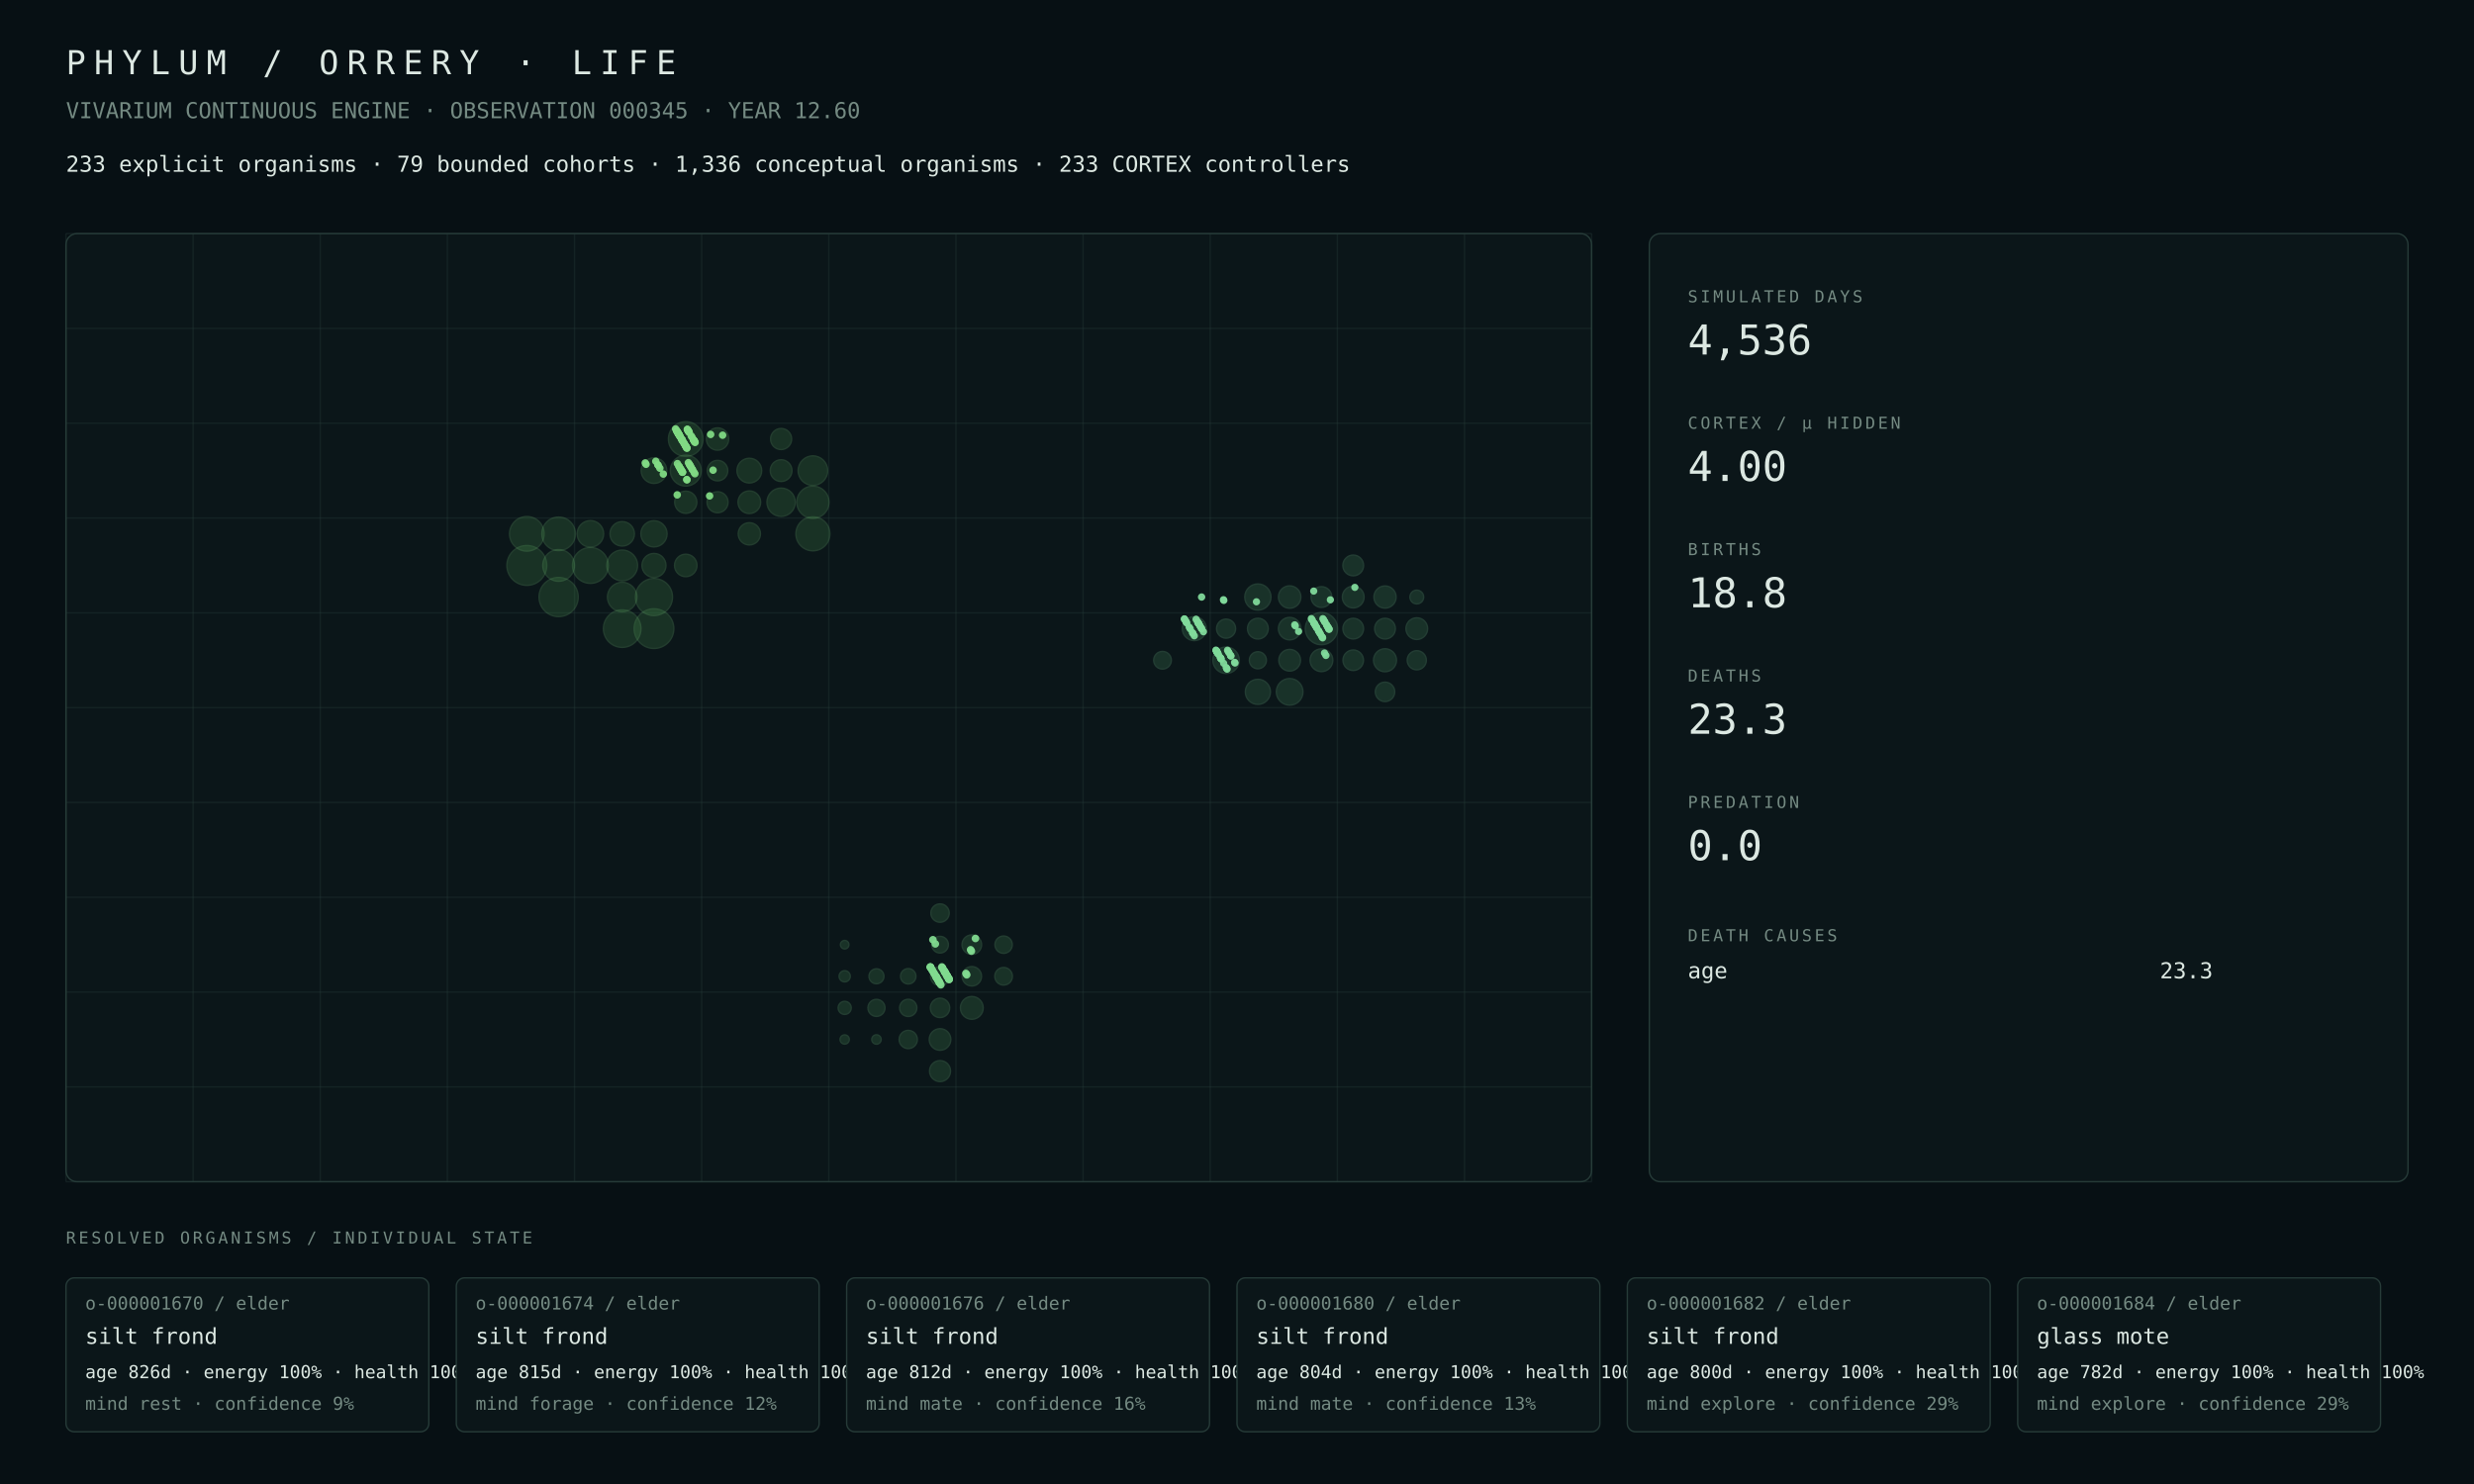
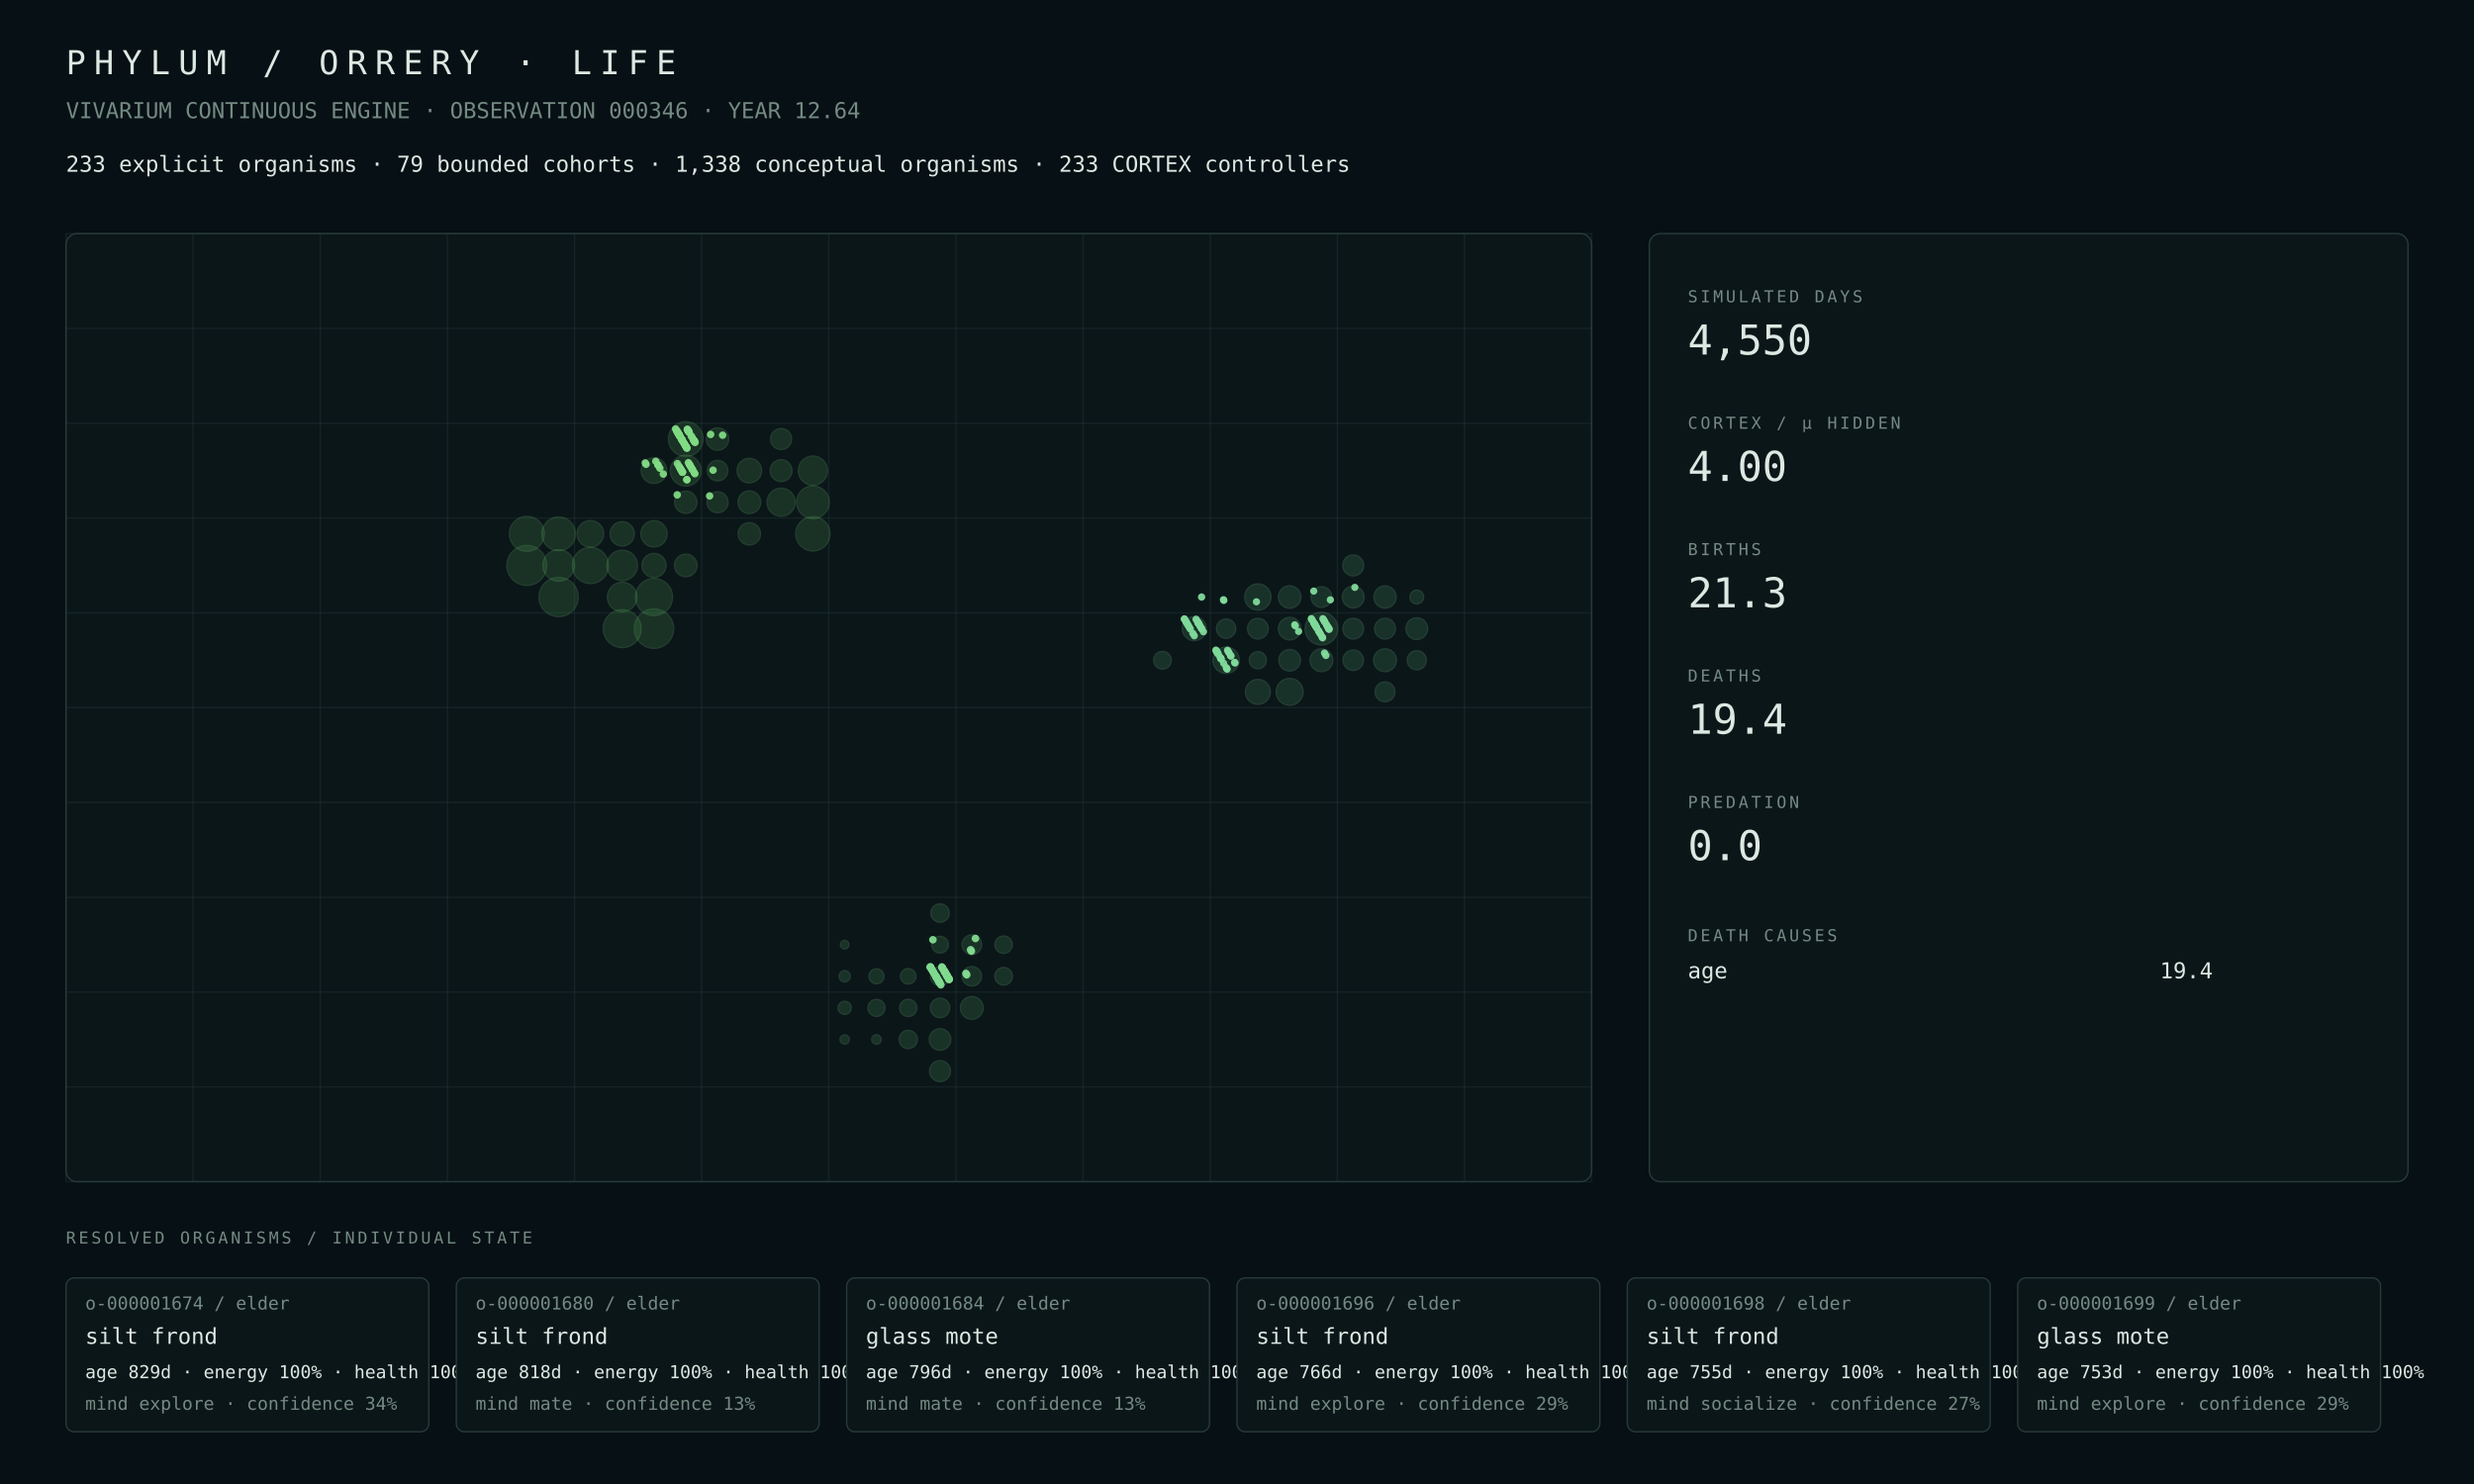
<svg xmlns="http://www.w3.org/2000/svg" width="1800" height="1080" viewBox="0 0 1800 1080">
  <rect width="100%" height="100%" fill="#071014" />
  <style>text{font-family:ui-monospace,SFMono-Regular,Menlo,Consolas,monospace;fill:#dce8e2}.muted{fill:#748a82}.tiny{font-size:13px}.small{font-size:16px}.label{font-size:12px;letter-spacing:2px}.metric{font-size:30px}.title{font-size:24px;letter-spacing:6px}.panel{fill:#0b1619;stroke:#263b38;stroke-width:1}.line{stroke:#263b38;stroke-width:1}</style>
  <text x="48" y="54" class="title">PHYLUM / ORRERY · LIFE</text>
-   <text x="48" y="86" class="muted small">VIVARIUM CONTINUOUS ENGINE · OBSERVATION 000345 · YEAR 12.60</text>
-   <text x="48" y="125" class="small">233 explicit organisms · 79 bounded cohorts · 1,336 conceptual organisms · 233 CORTEX controllers</text>
+   <text x="48" y="86" class="muted small">VIVARIUM CONTINUOUS ENGINE · OBSERVATION 000346 · YEAR 12.64</text>
+   <text x="48" y="125" class="small">233 explicit organisms · 79 bounded cohorts · 1,338 conceptual organisms · 233 CORTEX controllers</text>
  <rect x="48" y="170" width="1110" height="690" rx="8" class="panel" />
  <line x1="48.0" y1="170" x2="48.0" y2="860" class="line" opacity=".35" />
  <line x1="140.5" y1="170" x2="140.5" y2="860" class="line" opacity=".35" />
  <line x1="233.0" y1="170" x2="233.0" y2="860" class="line" opacity=".35" />
  <line x1="325.5" y1="170" x2="325.5" y2="860" class="line" opacity=".35" />
  <line x1="418.0" y1="170" x2="418.0" y2="860" class="line" opacity=".35" />
  <line x1="510.5" y1="170" x2="510.5" y2="860" class="line" opacity=".35" />
  <line x1="603.0" y1="170" x2="603.0" y2="860" class="line" opacity=".35" />
  <line x1="695.5" y1="170" x2="695.5" y2="860" class="line" opacity=".35" />
  <line x1="788.0" y1="170" x2="788.0" y2="860" class="line" opacity=".35" />
  <line x1="880.5" y1="170" x2="880.5" y2="860" class="line" opacity=".35" />
  <line x1="973.0" y1="170" x2="973.0" y2="860" class="line" opacity=".35" />
  <line x1="1065.5" y1="170" x2="1065.5" y2="860" class="line" opacity=".35" />
  <line x1="1158.0" y1="170" x2="1158.0" y2="860" class="line" opacity=".35" />
  <line x1="48" y1="170.0" x2="1158" y2="170.0" class="line" opacity=".35" />
  <line x1="48" y1="239.0" x2="1158" y2="239.0" class="line" opacity=".35" />
  <line x1="48" y1="308.0" x2="1158" y2="308.0" class="line" opacity=".35" />
  <line x1="48" y1="377.0" x2="1158" y2="377.0" class="line" opacity=".35" />
  <line x1="48" y1="446.0" x2="1158" y2="446.0" class="line" opacity=".35" />
  <line x1="48" y1="515.0" x2="1158" y2="515.0" class="line" opacity=".35" />
  <line x1="48" y1="584.0" x2="1158" y2="584.0" class="line" opacity=".35" />
  <line x1="48" y1="653.0" x2="1158" y2="653.0" class="line" opacity=".35" />
  <line x1="48" y1="722.0" x2="1158" y2="722.0" class="line" opacity=".35" />
  <line x1="48" y1="791.0" x2="1158" y2="791.0" class="line" opacity=".35" />
  <line x1="48" y1="860.0" x2="1158" y2="860.0" class="line" opacity=".35" />
  <circle cx="383.31" cy="411.50" r="14.50" fill="#4a964d" opacity=".22" stroke="#75c778" stroke-width="1" />
-   <circle cx="475.81" cy="457.50" r="14.44" fill="#4a964d" opacity=".22" stroke="#75c778" stroke-width="1" />
-   <circle cx="406.44" cy="434.50" r="14.25" fill="#4a964d" opacity=".22" stroke="#75c778" stroke-width="1" />
-   <circle cx="452.69" cy="457.50" r="13.65" fill="#4a964d" opacity=".22" stroke="#75c778" stroke-width="1" />
-   <circle cx="475.81" cy="434.50" r="13.48" fill="#4a964d" opacity=".22" stroke="#75c778" stroke-width="1" />
-   <circle cx="429.56" cy="411.50" r="13.04" fill="#4a964d" opacity=".22" stroke="#75c778" stroke-width="1" />
-   <circle cx="498.94" cy="319.50" r="12.62" fill="#4a964d" opacity=".22" stroke="#75c778" stroke-width="1" />
-   <circle cx="383.31" cy="388.50" r="12.58" fill="#4a964d" opacity=".22" stroke="#75c778" stroke-width="1" />
-   <circle cx="591.44" cy="388.50" r="12.36" fill="#4a964d" opacity=".22" stroke="#75c778" stroke-width="1" />
-   <circle cx="406.44" cy="388.50" r="12.20" fill="#4a964d" opacity=".22" stroke="#75c778" stroke-width="1" />
-   <circle cx="591.44" cy="365.50" r="11.70" fill="#4a964d" opacity=".22" stroke="#75c778" stroke-width="1" />
-   <circle cx="406.44" cy="411.50" r="11.52" fill="#4a964d" opacity=".22" stroke="#75c778" stroke-width="1" />
-   <circle cx="498.94" cy="342.50" r="11.24" fill="#4a964d" opacity=".22" stroke="#75c778" stroke-width="1" />
-   <circle cx="452.69" cy="411.50" r="11.18" fill="#4a964d" opacity=".22" stroke="#75c778" stroke-width="1" />
-   <circle cx="591.44" cy="342.50" r="10.74" fill="#4a964d" opacity=".22" stroke="#75c778" stroke-width="1" />
-   <circle cx="452.69" cy="434.50" r="10.72" fill="#4a964d" opacity=".22" stroke="#75c778" stroke-width="1" />
-   <circle cx="568.31" cy="365.50" r="10.30" fill="#4a964d" opacity=".22" stroke="#75c778" stroke-width="1" />
-   <circle cx="429.56" cy="388.50" r="9.63" fill="#4a964d" opacity=".22" stroke="#75c778" stroke-width="1" />
-   <circle cx="475.81" cy="388.50" r="9.53" fill="#4a964d" opacity=".22" stroke="#75c778" stroke-width="1" />
+   <circle cx="475.81" cy="457.50" r="14.31" fill="#4a964d" opacity=".22" stroke="#75c778" stroke-width="1" />
+   <circle cx="406.44" cy="434.50" r="14.26" fill="#4a964d" opacity=".22" stroke="#75c778" stroke-width="1" />
+   <circle cx="452.69" cy="457.50" r="13.78" fill="#4a964d" opacity=".22" stroke="#75c778" stroke-width="1" />
+   <circle cx="475.81" cy="434.50" r="13.47" fill="#4a964d" opacity=".22" stroke="#75c778" stroke-width="1" />
+   <circle cx="429.56" cy="411.50" r="13.15" fill="#4a964d" opacity=".22" stroke="#75c778" stroke-width="1" />
+   <circle cx="383.31" cy="388.50" r="12.68" fill="#4a964d" opacity=".22" stroke="#75c778" stroke-width="1" />
+   <circle cx="498.94" cy="319.50" r="12.60" fill="#4a964d" opacity=".22" stroke="#75c778" stroke-width="1" />
+   <circle cx="591.44" cy="388.50" r="12.45" fill="#4a964d" opacity=".22" stroke="#75c778" stroke-width="1" />
+   <circle cx="406.44" cy="388.50" r="12.22" fill="#4a964d" opacity=".22" stroke="#75c778" stroke-width="1" />
+   <circle cx="591.44" cy="365.50" r="11.85" fill="#4a964d" opacity=".22" stroke="#75c778" stroke-width="1" />
+   <circle cx="406.44" cy="411.50" r="11.45" fill="#4a964d" opacity=".22" stroke="#75c778" stroke-width="1" />
+   <circle cx="498.94" cy="342.50" r="11.22" fill="#4a964d" opacity=".22" stroke="#75c778" stroke-width="1" />
+   <circle cx="452.69" cy="411.50" r="11.11" fill="#4a964d" opacity=".22" stroke="#75c778" stroke-width="1" />
+   <circle cx="452.69" cy="434.50" r="10.74" fill="#4a964d" opacity=".22" stroke="#75c778" stroke-width="1" />
+   <circle cx="591.44" cy="342.50" r="10.61" fill="#4a964d" opacity=".22" stroke="#75c778" stroke-width="1" />
+   <circle cx="568.31" cy="365.50" r="10.23" fill="#4a964d" opacity=".22" stroke="#75c778" stroke-width="1" />
+   <circle cx="429.56" cy="388.50" r="9.65" fill="#4a964d" opacity=".22" stroke="#75c778" stroke-width="1" />
+   <circle cx="475.81" cy="388.50" r="9.54" fill="#4a964d" opacity=".22" stroke="#75c778" stroke-width="1" />
  <circle cx="475.81" cy="342.50" r="9.31" fill="#4a964d" opacity=".22" stroke="#75c778" stroke-width="1" />
-   <circle cx="545.19" cy="342.50" r="9.00" fill="#4a964d" opacity=".22" stroke="#75c778" stroke-width="1" />
-   <circle cx="452.69" cy="388.50" r="8.89" fill="#4a964d" opacity=".22" stroke="#75c778" stroke-width="1" />
-   <circle cx="475.81" cy="411.50" r="8.73" fill="#4a964d" opacity=".22" stroke="#75c778" stroke-width="1" />
-   <circle cx="545.19" cy="365.50" r="8.24" fill="#4a964d" opacity=".22" stroke="#75c778" stroke-width="1" />
-   <circle cx="498.94" cy="411.50" r="8.18" fill="#4a964d" opacity=".22" stroke="#75c778" stroke-width="1" />
+   <circle cx="545.19" cy="342.50" r="8.94" fill="#4a964d" opacity=".22" stroke="#75c778" stroke-width="1" />
+   <circle cx="452.69" cy="388.50" r="8.85" fill="#4a964d" opacity=".22" stroke="#75c778" stroke-width="1" />
+   <circle cx="475.81" cy="411.50" r="8.74" fill="#4a964d" opacity=".22" stroke="#75c778" stroke-width="1" />
+   <circle cx="545.19" cy="365.50" r="8.25" fill="#4a964d" opacity=".22" stroke="#75c778" stroke-width="1" />
+   <circle cx="498.94" cy="411.50" r="8.20" fill="#4a964d" opacity=".22" stroke="#75c778" stroke-width="1" />
  <circle cx="522.06" cy="319.50" r="8.12" fill="#4a964d" opacity=".22" stroke="#75c778" stroke-width="1" />
-   <circle cx="545.19" cy="388.50" r="8.09" fill="#4a964d" opacity=".22" stroke="#75c778" stroke-width="1" />
+   <circle cx="545.19" cy="388.50" r="8.10" fill="#4a964d" opacity=".22" stroke="#75c778" stroke-width="1" />
  <circle cx="498.94" cy="365.50" r="8.07" fill="#4a964d" opacity=".22" stroke="#75c778" stroke-width="1" />
-   <circle cx="568.31" cy="342.50" r="7.91" fill="#4a964d" opacity=".22" stroke="#75c778" stroke-width="1" />
-   <circle cx="568.31" cy="319.50" r="7.67" fill="#4a964d" opacity=".22" stroke="#75c778" stroke-width="1" />
+   <circle cx="568.31" cy="342.50" r="7.94" fill="#4a964d" opacity=".22" stroke="#75c778" stroke-width="1" />
  <circle cx="522.06" cy="365.50" r="7.66" fill="#4a964d" opacity=".22" stroke="#75c778" stroke-width="1" />
-   <circle cx="522.06" cy="342.50" r="7.46" fill="#4a964d" opacity=".22" stroke="#75c778" stroke-width="1" />
+   <circle cx="568.31" cy="319.50" r="7.63" fill="#4a964d" opacity=".22" stroke="#75c778" stroke-width="1" />
+   <circle cx="522.06" cy="342.50" r="7.47" fill="#4a964d" opacity=".22" stroke="#75c778" stroke-width="1" />
  <circle cx="707.06" cy="733.50" r="8.30" fill="#4a9657" opacity=".22" stroke="#75c783" stroke-width="1" />
  <circle cx="683.94" cy="756.50" r="7.86" fill="#4a9657" opacity=".22" stroke="#75c783" stroke-width="1" />
  <circle cx="683.94" cy="779.50" r="7.64" fill="#4a9657" opacity=".22" stroke="#75c783" stroke-width="1" />
  <circle cx="707.06" cy="687.50" r="7.13" fill="#4a9657" opacity=".22" stroke="#75c783" stroke-width="1" />
  <circle cx="707.06" cy="710.50" r="7.08" fill="#4a9657" opacity=".22" stroke="#75c783" stroke-width="1" />
-   <circle cx="683.94" cy="733.50" r="7.05" fill="#4a9657" opacity=".22" stroke="#75c783" stroke-width="1" />
+   <circle cx="683.94" cy="733.50" r="7.06" fill="#4a9657" opacity=".22" stroke="#75c783" stroke-width="1" />
  <circle cx="683.94" cy="710.50" r="6.93" fill="#4a9657" opacity=".22" stroke="#75c783" stroke-width="1" />
  <circle cx="683.94" cy="664.50" r="6.69" fill="#4a9657" opacity=".22" stroke="#75c783" stroke-width="1" />
  <circle cx="660.81" cy="756.50" r="6.63" fill="#4a9657" opacity=".22" stroke="#75c783" stroke-width="1" />
  <circle cx="730.19" cy="710.50" r="6.41" fill="#4a9657" opacity=".22" stroke="#75c783" stroke-width="1" />
-   <circle cx="730.19" cy="687.50" r="6.31" fill="#4a9657" opacity=".22" stroke="#75c783" stroke-width="1" />
-   <circle cx="660.81" cy="733.50" r="6.27" fill="#4a9657" opacity=".22" stroke="#75c783" stroke-width="1" />
-   <circle cx="637.69" cy="733.50" r="6.21" fill="#4a9657" opacity=".22" stroke="#75c783" stroke-width="1" />
+   <circle cx="730.19" cy="687.50" r="6.32" fill="#4a9657" opacity=".22" stroke="#75c783" stroke-width="1" />
+   <circle cx="660.81" cy="733.50" r="6.26" fill="#4a9657" opacity=".22" stroke="#75c783" stroke-width="1" />
+   <circle cx="637.69" cy="733.50" r="6.20" fill="#4a9657" opacity=".22" stroke="#75c783" stroke-width="1" />
  <circle cx="683.94" cy="687.50" r="6.08" fill="#4a9657" opacity=".22" stroke="#75c783" stroke-width="1" />
  <circle cx="660.81" cy="710.50" r="5.60" fill="#4a9657" opacity=".22" stroke="#75c783" stroke-width="1" />
  <circle cx="637.69" cy="710.50" r="5.45" fill="#4a9657" opacity=".22" stroke="#75c783" stroke-width="1" />
  <circle cx="614.56" cy="733.50" r="4.77" fill="#4a9657" opacity=".22" stroke="#75c783" stroke-width="1" />
  <circle cx="614.56" cy="710.50" r="4.08" fill="#4a9657" opacity=".22" stroke="#75c783" stroke-width="1" />
  <circle cx="637.69" cy="756.50" r="3.43" fill="#4a9657" opacity=".22" stroke="#75c783" stroke-width="1" />
  <circle cx="614.56" cy="756.50" r="3.37" fill="#4a9657" opacity=".22" stroke="#75c783" stroke-width="1" />
  <circle cx="614.56" cy="687.50" r="3.10" fill="#4a9657" opacity=".22" stroke="#75c783" stroke-width="1" />
-   <circle cx="961.44" cy="457.50" r="11.71" fill="#4a9661" opacity=".22" stroke="#75c78e" stroke-width="1" />
-   <circle cx="938.31" cy="503.50" r="9.69" fill="#4a9661" opacity=".22" stroke="#75c78e" stroke-width="1" />
-   <circle cx="892.06" cy="480.50" r="9.63" fill="#4a9661" opacity=".22" stroke="#75c78e" stroke-width="1" />
-   <circle cx="915.19" cy="434.50" r="9.54" fill="#4a9661" opacity=".22" stroke="#75c78e" stroke-width="1" />
-   <circle cx="915.19" cy="503.50" r="9.14" fill="#4a9661" opacity=".22" stroke="#75c78e" stroke-width="1" />
-   <circle cx="868.94" cy="457.50" r="8.73" fill="#4a9661" opacity=".22" stroke="#75c78e" stroke-width="1" />
-   <circle cx="1007.69" cy="480.50" r="8.37" fill="#4a9661" opacity=".22" stroke="#75c78e" stroke-width="1" />
-   <circle cx="961.44" cy="480.50" r="8.28" fill="#4a9661" opacity=".22" stroke="#75c78e" stroke-width="1" />
-   <circle cx="938.31" cy="457.50" r="8.19" fill="#4a9661" opacity=".22" stroke="#75c78e" stroke-width="1" />
-   <circle cx="938.31" cy="434.50" r="8.16" fill="#4a9661" opacity=".22" stroke="#75c78e" stroke-width="1" />
+   <circle cx="961.44" cy="457.50" r="11.87" fill="#4a9661" opacity=".22" stroke="#75c78e" stroke-width="1" />
+   <circle cx="938.31" cy="503.50" r="9.79" fill="#4a9661" opacity=".22" stroke="#75c78e" stroke-width="1" />
+   <circle cx="892.06" cy="480.50" r="9.60" fill="#4a9661" opacity=".22" stroke="#75c78e" stroke-width="1" />
+   <circle cx="915.19" cy="434.50" r="9.56" fill="#4a9661" opacity=".22" stroke="#75c78e" stroke-width="1" />
+   <circle cx="915.19" cy="503.50" r="9.07" fill="#4a9661" opacity=".22" stroke="#75c78e" stroke-width="1" />
+   <circle cx="868.94" cy="457.50" r="8.74" fill="#4a9661" opacity=".22" stroke="#75c78e" stroke-width="1" />
+   <circle cx="1007.69" cy="480.50" r="8.31" fill="#4a9661" opacity=".22" stroke="#75c78e" stroke-width="1" />
+   <circle cx="961.44" cy="480.50" r="8.29" fill="#4a9661" opacity=".22" stroke="#75c78e" stroke-width="1" />
+   <circle cx="938.31" cy="457.50" r="8.20" fill="#4a9661" opacity=".22" stroke="#75c78e" stroke-width="1" />
+   <circle cx="938.31" cy="434.50" r="8.17" fill="#4a9661" opacity=".22" stroke="#75c78e" stroke-width="1" />
  <circle cx="1007.69" cy="434.50" r="8.08" fill="#4a9661" opacity=".22" stroke="#75c78e" stroke-width="1" />
-   <circle cx="984.56" cy="434.50" r="7.92" fill="#4a9661" opacity=".22" stroke="#75c78e" stroke-width="1" />
-   <circle cx="1030.81" cy="457.50" r="7.90" fill="#4a9661" opacity=".22" stroke="#75c78e" stroke-width="1" />
-   <circle cx="938.31" cy="480.50" r="7.89" fill="#4a9661" opacity=".22" stroke="#75c78e" stroke-width="1" />
-   <circle cx="915.19" cy="457.50" r="7.56" fill="#4a9661" opacity=".22" stroke="#75c78e" stroke-width="1" />
-   <circle cx="961.44" cy="434.50" r="7.56" fill="#4a9661" opacity=".22" stroke="#75c78e" stroke-width="1" />
-   <circle cx="984.56" cy="411.50" r="7.55" fill="#4a9661" opacity=".22" stroke="#75c78e" stroke-width="1" />
-   <circle cx="1007.69" cy="457.50" r="7.54" fill="#4a9661" opacity=".22" stroke="#75c78e" stroke-width="1" />
-   <circle cx="984.56" cy="457.50" r="7.52" fill="#4a9661" opacity=".22" stroke="#75c78e" stroke-width="1" />
-   <circle cx="984.56" cy="480.50" r="7.47" fill="#4a9661" opacity=".22" stroke="#75c78e" stroke-width="1" />
-   <circle cx="1007.69" cy="503.50" r="7.07" fill="#4a9661" opacity=".22" stroke="#75c78e" stroke-width="1" />
+   <circle cx="984.56" cy="434.50" r="7.93" fill="#4a9661" opacity=".22" stroke="#75c78e" stroke-width="1" />
+   <circle cx="1030.81" cy="457.50" r="7.91" fill="#4a9661" opacity=".22" stroke="#75c78e" stroke-width="1" />
+   <circle cx="938.31" cy="480.50" r="7.85" fill="#4a9661" opacity=".22" stroke="#75c78e" stroke-width="1" />
+   <circle cx="984.56" cy="411.50" r="7.61" fill="#4a9661" opacity=".22" stroke="#75c78e" stroke-width="1" />
+   <circle cx="1007.69" cy="457.50" r="7.55" fill="#4a9661" opacity=".22" stroke="#75c78e" stroke-width="1" />
+   <circle cx="984.56" cy="457.50" r="7.53" fill="#4a9661" opacity=".22" stroke="#75c78e" stroke-width="1" />
+   <circle cx="915.19" cy="457.50" r="7.52" fill="#4a9661" opacity=".22" stroke="#75c78e" stroke-width="1" />
+   <circle cx="961.44" cy="434.50" r="7.52" fill="#4a9661" opacity=".22" stroke="#75c78e" stroke-width="1" />
+   <circle cx="984.56" cy="480.50" r="7.43" fill="#4a9661" opacity=".22" stroke="#75c78e" stroke-width="1" />
+   <circle cx="1007.69" cy="503.50" r="7.21" fill="#4a9661" opacity=".22" stroke="#75c78e" stroke-width="1" />
+   <circle cx="892.06" cy="457.50" r="7.00" fill="#4a9661" opacity=".22" stroke="#75c78e" stroke-width="1" />
  <circle cx="1030.81" cy="480.50" r="6.97" fill="#4a9661" opacity=".22" stroke="#75c78e" stroke-width="1" />
-   <circle cx="892.06" cy="457.50" r="6.94" fill="#4a9661" opacity=".22" stroke="#75c78e" stroke-width="1" />
-   <circle cx="845.81" cy="480.50" r="6.43" fill="#4a9661" opacity=".22" stroke="#75c78e" stroke-width="1" />
+   <circle cx="845.81" cy="480.50" r="6.42" fill="#4a9661" opacity=".22" stroke="#75c78e" stroke-width="1" />
  <circle cx="915.19" cy="480.50" r="6.21" fill="#4a9661" opacity=".22" stroke="#75c78e" stroke-width="1" />
  <circle cx="1030.81" cy="434.50" r="5.01" fill="#4a9661" opacity=".22" stroke="#75c78e" stroke-width="1" />
-   <circle cx="679.64" cy="708.42" r="2.78" fill="#81da8f" opacity=".94" />
  <circle cx="703.36" cy="709.42" r="2.78" fill="#81da8f" opacity=".94" />
-   <circle cx="680.53" cy="686.93" r="2.76" fill="#81da8f" opacity=".94" />
  <circle cx="681.12" cy="710.93" r="2.77" fill="#81da8f" opacity=".94" />
-   <circle cx="681.42" cy="711.44" r="2.78" fill="#81da8f" opacity=".94" />
  <circle cx="959.21" cy="458.94" r="2.63" fill="#81da9b" opacity=".94" />
-   <circle cx="867.60" cy="460.45" r="2.64" fill="#81da9b" opacity=".94" />
  <circle cx="683.48" cy="714.96" r="2.77" fill="#81da8f" opacity=".94" />
  <circle cx="683.78" cy="715.46" r="2.77" fill="#81da8f" opacity=".94" />
  <circle cx="892.05" cy="485.71" r="2.61" fill="#81da9b" opacity=".94" />
  <circle cx="961.87" cy="463.46" r="2.62" fill="#81da9b" opacity=".94" />
  <circle cx="892.79" cy="486.97" r="2.64" fill="#81da9b" opacity=".94" />
  <circle cx="893.09" cy="473.21" r="2.63" fill="#81da9b" opacity=".94" />
  <circle cx="985.74" cy="427.46" r="2.63" fill="#81da9b" opacity=".94" />
  <circle cx="685.26" cy="703.71" r="2.78" fill="#81da8f" opacity=".94" />
  <circle cx="893.68" cy="474.21" r="2.64" fill="#81da9b" opacity=".94" />
  <circle cx="895.30" cy="476.98" r="2.63" fill="#81da9b" opacity=".94" />
  <circle cx="895.60" cy="477.48" r="2.64" fill="#81da9b" opacity=".94" />
  <circle cx="687.62" cy="707.73" r="2.77" fill="#81da8f" opacity=".94" />
  <circle cx="942.44" cy="455.49" r="2.65" fill="#81da9b" opacity=".94" />
  <circle cx="688.36" cy="708.99" r="2.77" fill="#81da8f" opacity=".94" />
  <circle cx="966.16" cy="456.49" r="2.65" fill="#81da9b" opacity=".94" />
  <circle cx="688.95" cy="710.00" r="2.77" fill="#81da8f" opacity=".94" />
  <circle cx="689.10" cy="710.25" r="2.78" fill="#81da8f" opacity=".94" />
  <circle cx="966.75" cy="457.50" r="2.66" fill="#81da9b" opacity=".94" />
  <circle cx="898.26" cy="482.01" r="2.66" fill="#81da9b" opacity=".94" />
  <circle cx="690.28" cy="712.26" r="2.77" fill="#81da8f" opacity=".94" />
  <circle cx="944.81" cy="459.51" r="2.64" fill="#81da9b" opacity=".94" />
  <circle cx="875.58" cy="459.76" r="2.64" fill="#81da9b" opacity=".94" />
  <circle cx="884.66" cy="473.14" r="2.64" fill="#81da9b" opacity=".94" />
  <circle cx="954.48" cy="450.89" r="2.64" fill="#81da9b" opacity=".94" />
  <circle cx="885.25" cy="474.15" r="2.64" fill="#81da9b" opacity=".94" />
  <circle cx="863.02" cy="452.65" r="2.67" fill="#81da9b" opacity=".94" />
  <circle cx="886.44" cy="476.16" r="2.64" fill="#81da9b" opacity=".94" />
  <circle cx="678.46" cy="706.41" r="2.77" fill="#81da8f" opacity=".94" />
  <circle cx="956.55" cy="454.41" r="2.64" fill="#81da9b" opacity=".94" />
  <circle cx="702.77" cy="708.42" r="2.76" fill="#81da8f" opacity=".94" />
  <circle cx="888.06" cy="478.92" r="2.64" fill="#81da9b" opacity=".94" />
  <circle cx="957.58" cy="456.17" r="2.64" fill="#81da9b" opacity=".94" />
  <circle cx="865.23" cy="456.42" r="2.67" fill="#81da9b" opacity=".94" />
  <circle cx="680.82" cy="710.43" r="2.76" fill="#81da8f" opacity=".94" />
  <circle cx="865.97" cy="457.68" r="2.67" fill="#81da9b" opacity=".94" />
  <circle cx="681.27" cy="711.18" r="2.77" fill="#81da8f" opacity=".94" />
  <circle cx="890.28" cy="482.69" r="2.62" fill="#81da9b" opacity=".94" />
  <circle cx="682.45" cy="713.20" r="2.77" fill="#81da8f" opacity=".94" />
  <circle cx="867.89" cy="460.95" r="2.67" fill="#81da9b" opacity=".94" />
  <circle cx="683.04" cy="714.20" r="2.77" fill="#81da8f" opacity=".94" />
  <circle cx="961.87" cy="463.46" r="2.66" fill="#81da9b" opacity=".94" />
  <circle cx="684.52" cy="716.71" r="2.77" fill="#81da8f" opacity=".94" />
  <circle cx="962.31" cy="464.22" r="2.64" fill="#81da9b" opacity=".94" />
  <circle cx="870.26" cy="450.71" r="2.68" fill="#81da9b" opacity=".94" />
  <circle cx="685.55" cy="704.21" r="2.76" fill="#81da8f" opacity=".94" />
  <circle cx="963.35" cy="451.72" r="2.65" fill="#81da9b" opacity=".94" />
  <circle cx="686.00" cy="704.97" r="2.77" fill="#81da8f" opacity=".94" />
  <circle cx="963.65" cy="475.22" r="2.63" fill="#81da9b" opacity=".94" />
  <circle cx="963.79" cy="452.47" r="2.62" fill="#81da9b" opacity=".94" />
  <circle cx="871.59" cy="452.97" r="2.64" fill="#81da9b" opacity=".94" />
  <circle cx="686.74" cy="706.23" r="2.77" fill="#81da8f" opacity=".94" />
  <circle cx="964.68" cy="476.98" r="2.67" fill="#81da9b" opacity=".94" />
  <circle cx="687.33" cy="707.23" r="2.77" fill="#81da8f" opacity=".94" />
  <circle cx="687.48" cy="707.48" r="2.77" fill="#81da8f" opacity=".94" />
  <circle cx="965.12" cy="454.73" r="2.65" fill="#81da9b" opacity=".94" />
  <circle cx="872.92" cy="455.24" r="2.64" fill="#81da9b" opacity=".94" />
  <circle cx="480.09" cy="340.74" r="2.72" fill="#81da84" opacity=".94" />
  <circle cx="688.36" cy="708.99" r="2.77" fill="#81da8f" opacity=".94" />
  <circle cx="503.66" cy="341.49" r="2.71" fill="#81da84" opacity=".94" />
  <circle cx="503.81" cy="341.75" r="2.72" fill="#81da84" opacity=".94" />
  <circle cx="966.45" cy="457.00" r="2.61" fill="#81da9b" opacity=".94" />
  <circle cx="966.60" cy="457.25" r="2.65" fill="#81da9b" opacity=".94" />
  <circle cx="874.25" cy="457.50" r="2.65" fill="#81da9b" opacity=".94" />
  <circle cx="966.90" cy="457.75" r="2.63" fill="#81da9b" opacity=".94" />
  <circle cx="967.04" cy="458.00" r="2.63" fill="#81da9b" opacity=".94" />
  <circle cx="504.69" cy="320.25" r="2.71" fill="#81da84" opacity=".94" />
  <circle cx="504.84" cy="320.50" r="2.71" fill="#81da84" opacity=".94" />
  <circle cx="504.99" cy="343.76" r="2.71" fill="#81da84" opacity=".94" />
  <circle cx="967.93" cy="436.51" r="2.64" fill="#81da9b" opacity=".94" />
  <circle cx="690.58" cy="712.76" r="2.77" fill="#81da8f" opacity=".94" />
  <circle cx="491.54" cy="312.14" r="2.71" fill="#81da84" opacity=".94" />
  <circle cx="861.69" cy="450.39" r="2.65" fill="#81da9b" opacity=".94" />
  <circle cx="885.11" cy="473.89" r="2.62" fill="#81da9b" opacity=".94" />
  <circle cx="954.78" cy="451.40" r="2.65" fill="#81da9b" opacity=".94" />
  <circle cx="885.55" cy="474.65" r="2.62" fill="#81da9b" opacity=".94" />
  <circle cx="469.45" cy="336.90" r="2.71" fill="#81da84" opacity=".94" />
  <circle cx="862.72" cy="452.15" r="2.65" fill="#81da9b" opacity=".94" />
  <circle cx="885.99" cy="475.40" r="2.63" fill="#81da9b" opacity=".94" />
  <circle cx="678.02" cy="705.65" r="2.77" fill="#81da8f" opacity=".94" />
  <circle cx="470.04" cy="337.91" r="2.71" fill="#81da84" opacity=".94" />
  <circle cx="955.81" cy="430.16" r="2.64" fill="#81da9b" opacity=".94" />
  <circle cx="863.46" cy="453.41" r="2.64" fill="#81da9b" opacity=".94" />
  <circle cx="956.11" cy="453.66" r="2.66" fill="#81da9b" opacity=".94" />
  <circle cx="678.75" cy="683.91" r="2.77" fill="#81da8f" opacity=".94" />
  <circle cx="517.03" cy="316.16" r="2.73" fill="#81da84" opacity=".94" />
  <circle cx="494.05" cy="316.41" r="2.71" fill="#81da84" opacity=".94" />
  <circle cx="679.20" cy="707.66" r="2.77" fill="#81da8f" opacity=".94" />
  <circle cx="494.35" cy="316.92" r="2.71" fill="#81da84" opacity=".94" />
  <circle cx="494.49" cy="340.17" r="2.71" fill="#81da84" opacity=".94" />
  <circle cx="887.77" cy="478.42" r="2.65" fill="#81da9b" opacity=".94" />
  <circle cx="957.29" cy="455.67" r="2.64" fill="#81da9b" opacity=".94" />
  <circle cx="494.94" cy="317.92" r="2.72" fill="#81da84" opacity=".94" />
  <circle cx="495.08" cy="341.17" r="2.72" fill="#81da84" opacity=".94" />
  <circle cx="680.23" cy="709.42" r="2.78" fill="#81da8f" opacity=".94" />
  <circle cx="888.51" cy="479.68" r="2.66" fill="#81da9b" opacity=".94" />
  <circle cx="958.03" cy="456.93" r="2.64" fill="#81da9b" opacity=".94" />
  <circle cx="518.80" cy="342.18" r="2.72" fill="#81da84" opacity=".94" />
  <circle cx="496.12" cy="342.93" r="2.71" fill="#81da84" opacity=".94" />
  <circle cx="496.27" cy="320.18" r="2.73" fill="#81da84" opacity=".94" />
  <circle cx="496.42" cy="320.44" r="2.72" fill="#81da84" opacity=".94" />
  <circle cx="496.56" cy="343.69" r="2.72" fill="#81da84" opacity=".94" />
  <circle cx="496.71" cy="320.94" r="2.71" fill="#81da84" opacity=".94" />
  <circle cx="959.36" cy="459.19" r="2.63" fill="#81da9b" opacity=".94" />
  <circle cx="682.30" cy="712.94" r="2.77" fill="#81da8f" opacity=".94" />
  <circle cx="960.39" cy="460.95" r="2.65" fill="#81da9b" opacity=".94" />
  <circle cx="683.04" cy="714.20" r="2.76" fill="#81da8f" opacity=".94" />
  <circle cx="499.67" cy="325.97" r="2.69" fill="#81da84" opacity=".94" />
  <circle cx="499.81" cy="349.22" r="2.72" fill="#81da84" opacity=".94" />
  <circle cx="500.11" cy="312.46" r="2.70" fill="#81da84" opacity=".94" />
  <circle cx="962.91" cy="450.96" r="2.64" fill="#81da9b" opacity=".94" />
  <circle cx="685.70" cy="704.47" r="2.76" fill="#81da8f" opacity=".94" />
  <circle cx="500.85" cy="313.72" r="2.70" fill="#81da84" opacity=".94" />
  <circle cx="501.00" cy="313.97" r="2.72" fill="#81da84" opacity=".94" />
  <circle cx="894.27" cy="475.22" r="2.65" fill="#81da9b" opacity=".94" />
  <circle cx="871.29" cy="452.47" r="2.66" fill="#81da9b" opacity=".94" />
  <circle cx="963.94" cy="452.72" r="2.66" fill="#81da9b" opacity=".94" />
  <circle cx="501.59" cy="337.97" r="2.71" fill="#81da84" opacity=".94" />
  <circle cx="501.74" cy="338.23" r="2.72" fill="#81da84" opacity=".94" />
  <circle cx="871.88" cy="453.48" r="2.67" fill="#81da9b" opacity=".94" />
  <circle cx="872.03" cy="453.73" r="2.67" fill="#81da9b" opacity=".94" />
  <circle cx="687.18" cy="706.98" r="2.77" fill="#81da8f" opacity=".94" />
  <circle cx="895.45" cy="477.23" r="2.63" fill="#81da9b" opacity=".94" />
  <circle cx="525.75" cy="316.73" r="2.71" fill="#81da84" opacity=".94" />
  <circle cx="502.77" cy="339.99" r="2.72" fill="#81da84" opacity=".94" />
  <circle cx="965.86" cy="455.99" r="2.63" fill="#81da9b" opacity=".94" />
  <circle cx="503.51" cy="318.24" r="2.70" fill="#81da84" opacity=".94" />
  <circle cx="874.10" cy="457.25" r="2.68" fill="#81da9b" opacity=".94" />
  <circle cx="504.54" cy="320.00" r="2.70" fill="#81da84" opacity=".94" />
  <circle cx="504.99" cy="320.76" r="2.71" fill="#81da84" opacity=".94" />
  <circle cx="690.14" cy="712.01" r="2.78" fill="#81da8f" opacity=".94" />
  <circle cx="505.28" cy="321.26" r="2.73" fill="#81da84" opacity=".94" />
  <circle cx="898.56" cy="482.51" r="2.64" fill="#80da9b" opacity=".94" />
  <circle cx="505.58" cy="344.76" r="2.72" fill="#81da84" opacity=".94" />
  <circle cx="482.60" cy="345.01" r="2.71" fill="#81da84" opacity=".94" />
  <circle cx="676.83" cy="703.64" r="2.77" fill="#81da8f" opacity=".94" />
  <circle cx="676.98" cy="703.89" r="2.77" fill="#81da8f" opacity=".94" />
  <circle cx="885.25" cy="474.15" r="2.64" fill="#80da9b" opacity=".94" />
  <circle cx="492.28" cy="313.40" r="2.71" fill="#81da84" opacity=".94" />
  <circle cx="492.42" cy="313.65" r="2.71" fill="#81da84" opacity=".94" />
  <circle cx="492.57" cy="313.90" r="2.74" fill="#81da84" opacity=".94" />
-   <circle cx="885.84" cy="475.15" r="2.64" fill="#7fda9b" opacity=".94" />
+   <circle cx="885.84" cy="475.15" r="2.64" fill="#80da9b" opacity=".94" />
  <circle cx="492.87" cy="337.40" r="2.73" fill="#81da84" opacity=".94" />
  <circle cx="493.02" cy="314.65" r="2.71" fill="#81da84" opacity=".94" />
  <circle cx="516.29" cy="360.91" r="2.71" fill="#81da84" opacity=".94" />
  <circle cx="493.31" cy="315.16" r="2.70" fill="#81da84" opacity=".94" />
  <circle cx="955.96" cy="453.41" r="2.66" fill="#81da9b" opacity=".94" />
  <circle cx="493.61" cy="315.66" r="2.72" fill="#81da84" opacity=".94" />
  <circle cx="956.25" cy="453.91" r="2.65" fill="#81da9b" opacity=".94" />
  <circle cx="493.90" cy="316.16" r="2.73" fill="#81da84" opacity=".94" />
  <circle cx="494.05" cy="339.41" r="2.71" fill="#81da84" opacity=".94" />
  <circle cx="956.70" cy="454.66" r="2.65" fill="#81da9b" opacity=".94" />
  <circle cx="494.49" cy="317.17" r="2.68" fill="#81da84" opacity=".94" />
  <circle cx="494.94" cy="317.92" r="2.70" fill="#81da84" opacity=".94" />
  <circle cx="888.21" cy="479.17" r="2.64" fill="#7fda9a" opacity=".94" />
  <circle cx="495.23" cy="341.42" r="2.72" fill="#81da84" opacity=".94" />
  <circle cx="957.88" cy="456.68" r="2.61" fill="#81da9b" opacity=".94" />
  <circle cx="495.68" cy="342.18" r="2.72" fill="#81da84" opacity=".94" />
  <circle cx="495.82" cy="319.43" r="2.72" fill="#81da84" opacity=".94" />
  <circle cx="680.97" cy="710.68" r="2.78" fill="#81da8f" opacity=".94" />
  <circle cx="496.12" cy="319.93" r="2.70" fill="#81da84" opacity=".94" />
  <circle cx="496.27" cy="320.18" r="2.71" fill="#81da84" opacity=".94" />
  <circle cx="496.42" cy="343.44" r="2.72" fill="#81da84" opacity=".94" />
  <circle cx="496.56" cy="343.69" r="2.71" fill="#81da84" opacity=".94" />
  <circle cx="681.71" cy="711.94" r="2.77" fill="#81da8f" opacity=".94" />
  <circle cx="681.86" cy="712.19" r="2.77" fill="#81da8f" opacity=".94" />
  <circle cx="890.13" cy="436.44" r="2.64" fill="#81da9b" opacity=".94" />
  <circle cx="959.65" cy="459.69" r="2.66" fill="#81da9b" opacity=".94" />
  <circle cx="890.43" cy="436.94" r="2.64" fill="#81da9b" opacity=".94" />
  <circle cx="497.60" cy="322.45" r="2.72" fill="#81da84" opacity=".94" />
  <circle cx="497.75" cy="322.70" r="2.70" fill="#81da84" opacity=".94" />
  <circle cx="914.14" cy="437.95" r="2.64" fill="#81da9b" opacity=".94" />
  <circle cx="706.17" cy="691.20" r="2.77" fill="#81da8f" opacity=".94" />
  <circle cx="960.69" cy="461.45" r="2.62" fill="#81da9b" opacity=".94" />
  <circle cx="498.34" cy="323.70" r="2.73" fill="#81da84" opacity=".94" />
  <circle cx="683.48" cy="714.96" r="2.77" fill="#81da8f" opacity=".94" />
  <circle cx="706.76" cy="692.21" r="2.76" fill="#81da8f" opacity=".94" />
  <circle cx="498.78" cy="324.46" r="2.72" fill="#81da84" opacity=".94" />
  <circle cx="868.93" cy="462.71" r="2.65" fill="#81da9b" opacity=".94" />
  <circle cx="499.08" cy="324.96" r="2.72" fill="#81da84" opacity=".94" />
  <circle cx="499.22" cy="325.21" r="2.71" fill="#81da84" opacity=".94" />
-   <circle cx="892.50" cy="486.46" r="2.64" fill="#7ed999" opacity=".94" />
+   <circle cx="892.50" cy="486.46" r="2.64" fill="#7eda9a" opacity=".94" />
  <circle cx="499.52" cy="325.71" r="2.71" fill="#81da84" opacity=".94" />
  <circle cx="499.67" cy="348.97" r="2.71" fill="#81da84" opacity=".94" />
  <circle cx="499.81" cy="326.22" r="2.70" fill="#81da84" opacity=".94" />
  <circle cx="962.46" cy="450.21" r="2.63" fill="#81da9b" opacity=".94" />
  <circle cx="500.11" cy="312.46" r="2.69" fill="#81da84" opacity=".94" />
  <circle cx="477.13" cy="335.71" r="2.71" fill="#81da84" opacity=".94" />
  <circle cx="500.41" cy="312.96" r="2.72" fill="#81da84" opacity=".94" />
  <circle cx="500.70" cy="313.47" r="2.72" fill="#81da84" opacity=".94" />
  <circle cx="500.85" cy="336.72" r="2.72" fill="#81da84" opacity=".94" />
  <circle cx="501.15" cy="314.22" r="2.71" fill="#81da84" opacity=".94" />
  <circle cx="501.44" cy="314.72" r="2.71" fill="#81da84" opacity=".94" />
  <circle cx="709.71" cy="682.97" r="2.77" fill="#81da8f" opacity=".94" />
  <circle cx="478.61" cy="338.23" r="2.70" fill="#81da84" opacity=".94" />
  <circle cx="478.91" cy="338.73" r="2.71" fill="#81da84" opacity=".94" />
  <circle cx="872.18" cy="453.98" r="2.65" fill="#81da9b" opacity=".94" />
  <circle cx="502.33" cy="339.23" r="2.71" fill="#81da84" opacity=".94" />
-   <circle cx="687.48" cy="707.48" r="2.78" fill="#7fda8f" opacity=".94" />
+   <circle cx="687.48" cy="707.48" r="2.78" fill="#80da8f" opacity=".94" />
  <circle cx="942.00" cy="454.73" r="2.65" fill="#81da9b" opacity=".94" />
  <circle cx="965.27" cy="454.99" r="2.65" fill="#81da9b" opacity=".94" />
  <circle cx="502.92" cy="317.24" r="2.71" fill="#81da84" opacity=".94" />
  <circle cx="873.21" cy="455.74" r="2.66" fill="#81da9b" opacity=".94" />
-   <circle cx="688.95" cy="710.00" r="2.78" fill="#7fda8e" opacity=".94" />
-   <circle cx="689.10" cy="710.25" r="2.77" fill="#7fda8e" opacity=".94" />
+   <circle cx="688.95" cy="710.00" r="2.78" fill="#80da8f" opacity=".94" />
+   <circle cx="689.10" cy="710.25" r="2.77" fill="#80da8f" opacity=".94" />
  <circle cx="874.25" cy="434.50" r="2.68" fill="#81da9b" opacity=".94" />
  <circle cx="689.40" cy="710.75" r="2.78" fill="#7fda8e" opacity=".94" />
  <circle cx="689.99" cy="711.76" r="2.77" fill="#7fda8e" opacity=".94" />
-   <circle cx="505.14" cy="321.01" r="2.68" fill="#7fda82" opacity=".94" />
-   <circle cx="690.28" cy="712.26" r="2.77" fill="#7eda8e" opacity=".94" />
-   <circle cx="505.43" cy="321.51" r="2.72" fill="#7fda82" opacity=".94" />
-   <circle cx="690.58" cy="712.76" r="2.77" fill="#7eda8e" opacity=".94" />
+   <circle cx="505.14" cy="321.01" r="2.68" fill="#80da83" opacity=".94" />
+   <circle cx="690.28" cy="712.26" r="2.77" fill="#7fda8e" opacity=".94" />
+   <circle cx="505.43" cy="321.51" r="2.72" fill="#7fda83" opacity=".94" />
+   <circle cx="690.58" cy="712.76" r="2.77" fill="#7fda8e" opacity=".94" />
  <circle cx="505.73" cy="322.01" r="2.71" fill="#7fda82" opacity=".94" />
  <circle cx="954.04" cy="450.14" r="2.63" fill="#7fda9a" opacity=".94" />
  <circle cx="884.81" cy="473.39" r="2.62" fill="#7cd998" opacity=".94" />
  <circle cx="861.83" cy="450.64" r="2.67" fill="#7fda9a" opacity=".94" />
-   <circle cx="676.98" cy="703.89" r="2.77" fill="#7eda8d" opacity=".94" />
-   <circle cx="677.13" cy="704.15" r="2.77" fill="#7eda8d" opacity=".94" />
-   <circle cx="677.28" cy="704.40" r="2.76" fill="#7eda8d" opacity=".94" />
-   <circle cx="885.70" cy="474.90" r="2.64" fill="#7dd998" opacity=".94" />
-   <circle cx="492.72" cy="360.15" r="2.73" fill="#7ed981" opacity=".94" />
-   <circle cx="493.02" cy="314.65" r="2.71" fill="#7ed981" opacity=".94" />
-   <circle cx="493.16" cy="314.91" r="2.69" fill="#7ed981" opacity=".94" />
-   <circle cx="493.61" cy="315.66" r="2.71" fill="#7ed981" opacity=".94" />
-   <circle cx="493.75" cy="315.91" r="2.70" fill="#7ed981" opacity=".94" />
-   <circle cx="493.90" cy="316.16" r="2.71" fill="#7ed981" opacity=".94" />
-   <circle cx="494.05" cy="339.41" r="2.72" fill="#7dd980" opacity=".94" />
+   <circle cx="676.98" cy="703.89" r="2.77" fill="#7eda8e" opacity=".94" />
+   <circle cx="677.13" cy="704.15" r="2.77" fill="#7eda8e" opacity=".94" />
+   <circle cx="677.28" cy="704.40" r="2.76" fill="#7eda8e" opacity=".94" />
+   <circle cx="885.70" cy="474.90" r="2.64" fill="#7cd998" opacity=".94" />
+   <circle cx="492.72" cy="360.15" r="2.73" fill="#7eda81" opacity=".94" />
+   <circle cx="493.02" cy="314.65" r="2.71" fill="#7eda81" opacity=".94" />
+   <circle cx="493.16" cy="314.91" r="2.69" fill="#7eda81" opacity=".94" />
+   <circle cx="493.61" cy="315.66" r="2.71" fill="#7eda81" opacity=".94" />
+   <circle cx="493.75" cy="315.91" r="2.70" fill="#7eda81" opacity=".94" />
+   <circle cx="493.90" cy="316.16" r="2.71" fill="#7eda81" opacity=".94" />
+   <circle cx="494.05" cy="316.41" r="2.72" fill="#7ed981" opacity=".94" />
+   <circle cx="864.20" cy="454.66" r="2.65" fill="#7ed999" opacity=".94" />
+   <circle cx="679.35" cy="707.92" r="2.77" fill="#7dd98d" opacity=".94" />
+   <circle cx="864.49" cy="455.17" r="2.65" fill="#7dd999" opacity=".94" />
+   <circle cx="957.14" cy="455.42" r="2.66" fill="#7dd999" opacity=".94" />
  <rect x="1200" y="170" width="552" height="690" rx="8" class="panel" />
  <text x="1228" y="220" class="muted label">SIMULATED DAYS</text>
-   <text x="1228" y="258" class="metric">4,536</text>
+   <text x="1228" y="258" class="metric">4,550</text>
  <text x="1228" y="312" class="muted label">CORTEX / μ HIDDEN</text>
  <text x="1228" y="350" class="metric">4.00</text>
  <text x="1228" y="404" class="muted label">BIRTHS</text>
-   <text x="1228" y="442" class="metric">18.8</text>
+   <text x="1228" y="442" class="metric">21.3</text>
  <text x="1228" y="496" class="muted label">DEATHS</text>
-   <text x="1228" y="534" class="metric">23.3</text>
+   <text x="1228" y="534" class="metric">19.4</text>
  <text x="1228" y="588" class="muted label">PREDATION</text>
  <text x="1228" y="626" class="metric">0.0</text>
  <text x="1228" y="685" class="muted label">DEATH CAUSES</text>
  <text x="1228" y="712" class="small">age               </text>
-   <text x="1610" y="712" class="small" text-anchor="end">23.3</text>
+   <text x="1610" y="712" class="small" text-anchor="end">19.4</text>
  <text x="48" y="905" class="muted label">RESOLVED ORGANISMS / INDIVIDUAL STATE</text>
  <rect x="48" y="930" width="264" height="112" rx="6" class="panel" />
-   <text x="62" y="953" class="tiny muted">o-000001670 / elder</text>
+   <text x="62" y="953" class="tiny muted">o-000001674 / elder</text>
  <text x="62" y="978" class="small">silt frond</text>
-   <text x="62" y="1003" class="tiny">age 826d · energy 100% · health 100%</text>
-   <text x="62" y="1026" class="tiny muted">mind rest · confidence 9%</text>
+   <text x="62" y="1003" class="tiny">age 829d · energy 100% · health 100%</text>
+   <text x="62" y="1026" class="tiny muted">mind explore · confidence 34%</text>
  <rect x="332" y="930" width="264" height="112" rx="6" class="panel" />
-   <text x="346" y="953" class="tiny muted">o-000001674 / elder</text>
+   <text x="346" y="953" class="tiny muted">o-000001680 / elder</text>
  <text x="346" y="978" class="small">silt frond</text>
-   <text x="346" y="1003" class="tiny">age 815d · energy 100% · health 100%</text>
-   <text x="346" y="1026" class="tiny muted">mind forage · confidence 12%</text>
+   <text x="346" y="1003" class="tiny">age 818d · energy 100% · health 100%</text>
+   <text x="346" y="1026" class="tiny muted">mind mate · confidence 13%</text>
  <rect x="616" y="930" width="264" height="112" rx="6" class="panel" />
-   <text x="630" y="953" class="tiny muted">o-000001676 / elder</text>
-   <text x="630" y="978" class="small">silt frond</text>
-   <text x="630" y="1003" class="tiny">age 812d · energy 100% · health 100%</text>
-   <text x="630" y="1026" class="tiny muted">mind mate · confidence 16%</text>
+   <text x="630" y="953" class="tiny muted">o-000001684 / elder</text>
+   <text x="630" y="978" class="small">glass mote</text>
+   <text x="630" y="1003" class="tiny">age 796d · energy 100% · health 100%</text>
+   <text x="630" y="1026" class="tiny muted">mind mate · confidence 13%</text>
  <rect x="900" y="930" width="264" height="112" rx="6" class="panel" />
-   <text x="914" y="953" class="tiny muted">o-000001680 / elder</text>
+   <text x="914" y="953" class="tiny muted">o-000001696 / elder</text>
  <text x="914" y="978" class="small">silt frond</text>
-   <text x="914" y="1003" class="tiny">age 804d · energy 100% · health 100%</text>
-   <text x="914" y="1026" class="tiny muted">mind mate · confidence 13%</text>
+   <text x="914" y="1003" class="tiny">age 766d · energy 100% · health 100%</text>
+   <text x="914" y="1026" class="tiny muted">mind explore · confidence 29%</text>
  <rect x="1184" y="930" width="264" height="112" rx="6" class="panel" />
-   <text x="1198" y="953" class="tiny muted">o-000001682 / elder</text>
+   <text x="1198" y="953" class="tiny muted">o-000001698 / elder</text>
  <text x="1198" y="978" class="small">silt frond</text>
-   <text x="1198" y="1003" class="tiny">age 800d · energy 100% · health 100%</text>
-   <text x="1198" y="1026" class="tiny muted">mind explore · confidence 29%</text>
+   <text x="1198" y="1003" class="tiny">age 755d · energy 100% · health 100%</text>
+   <text x="1198" y="1026" class="tiny muted">mind socialize · confidence 27%</text>
  <rect x="1468" y="930" width="264" height="112" rx="6" class="panel" />
-   <text x="1482" y="953" class="tiny muted">o-000001684 / elder</text>
+   <text x="1482" y="953" class="tiny muted">o-000001699 / elder</text>
  <text x="1482" y="978" class="small">glass mote</text>
-   <text x="1482" y="1003" class="tiny">age 782d · energy 100% · health 100%</text>
+   <text x="1482" y="1003" class="tiny">age 753d · energy 100% · health 100%</text>
  <text x="1482" y="1026" class="tiny muted">mind explore · confidence 29%</text>
</svg>
